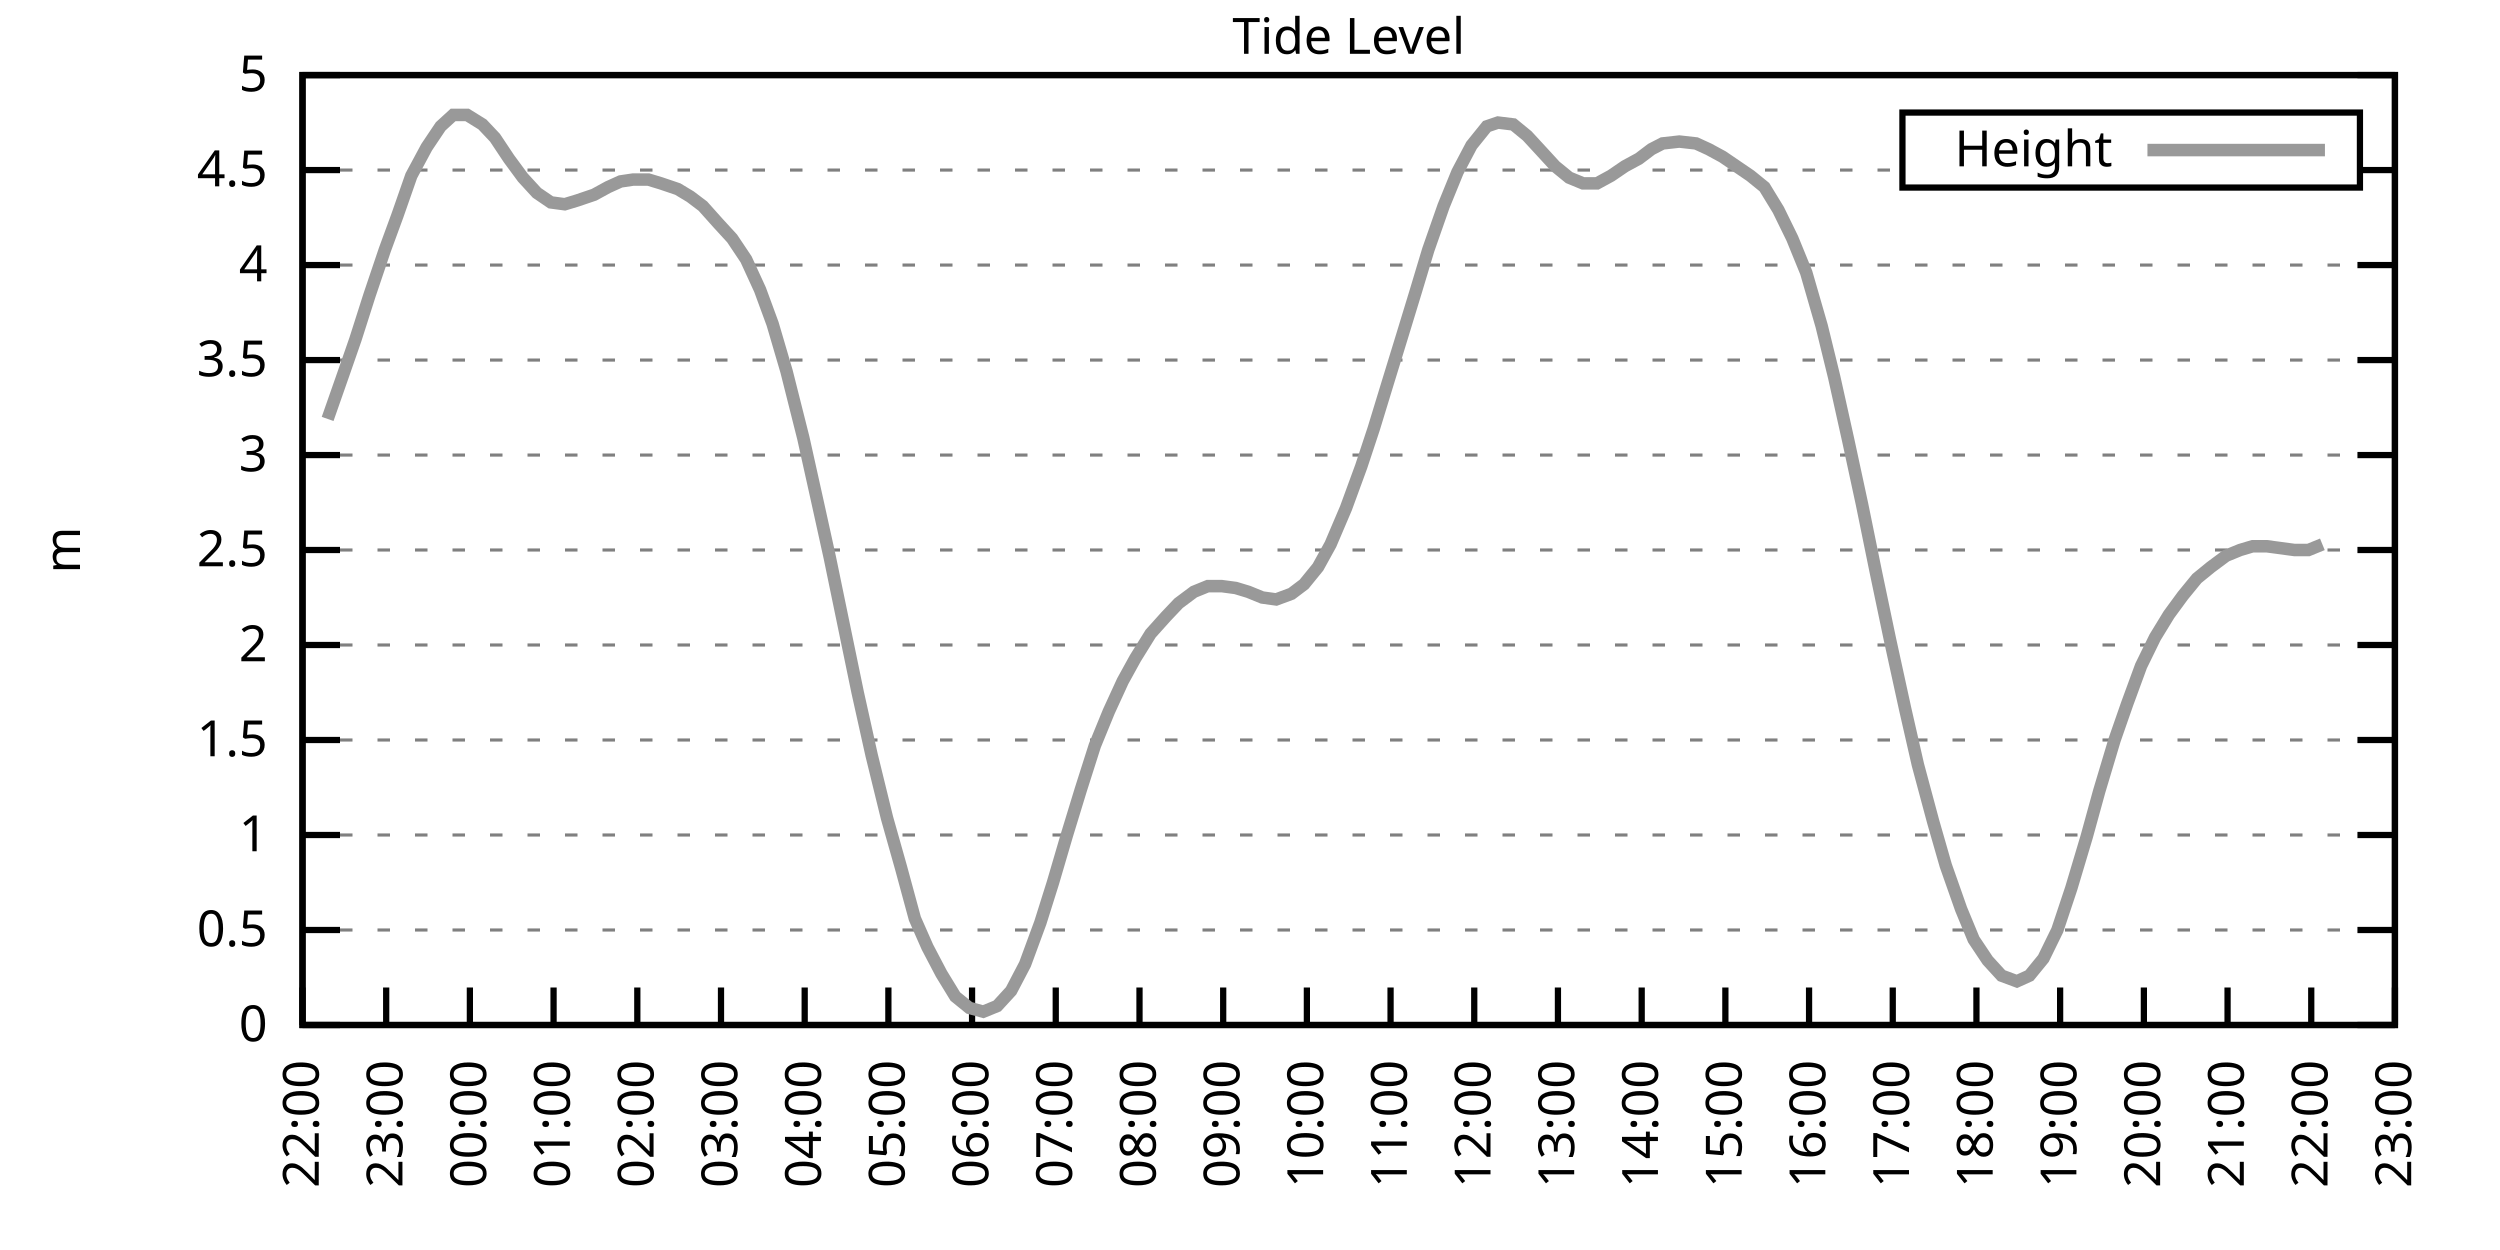
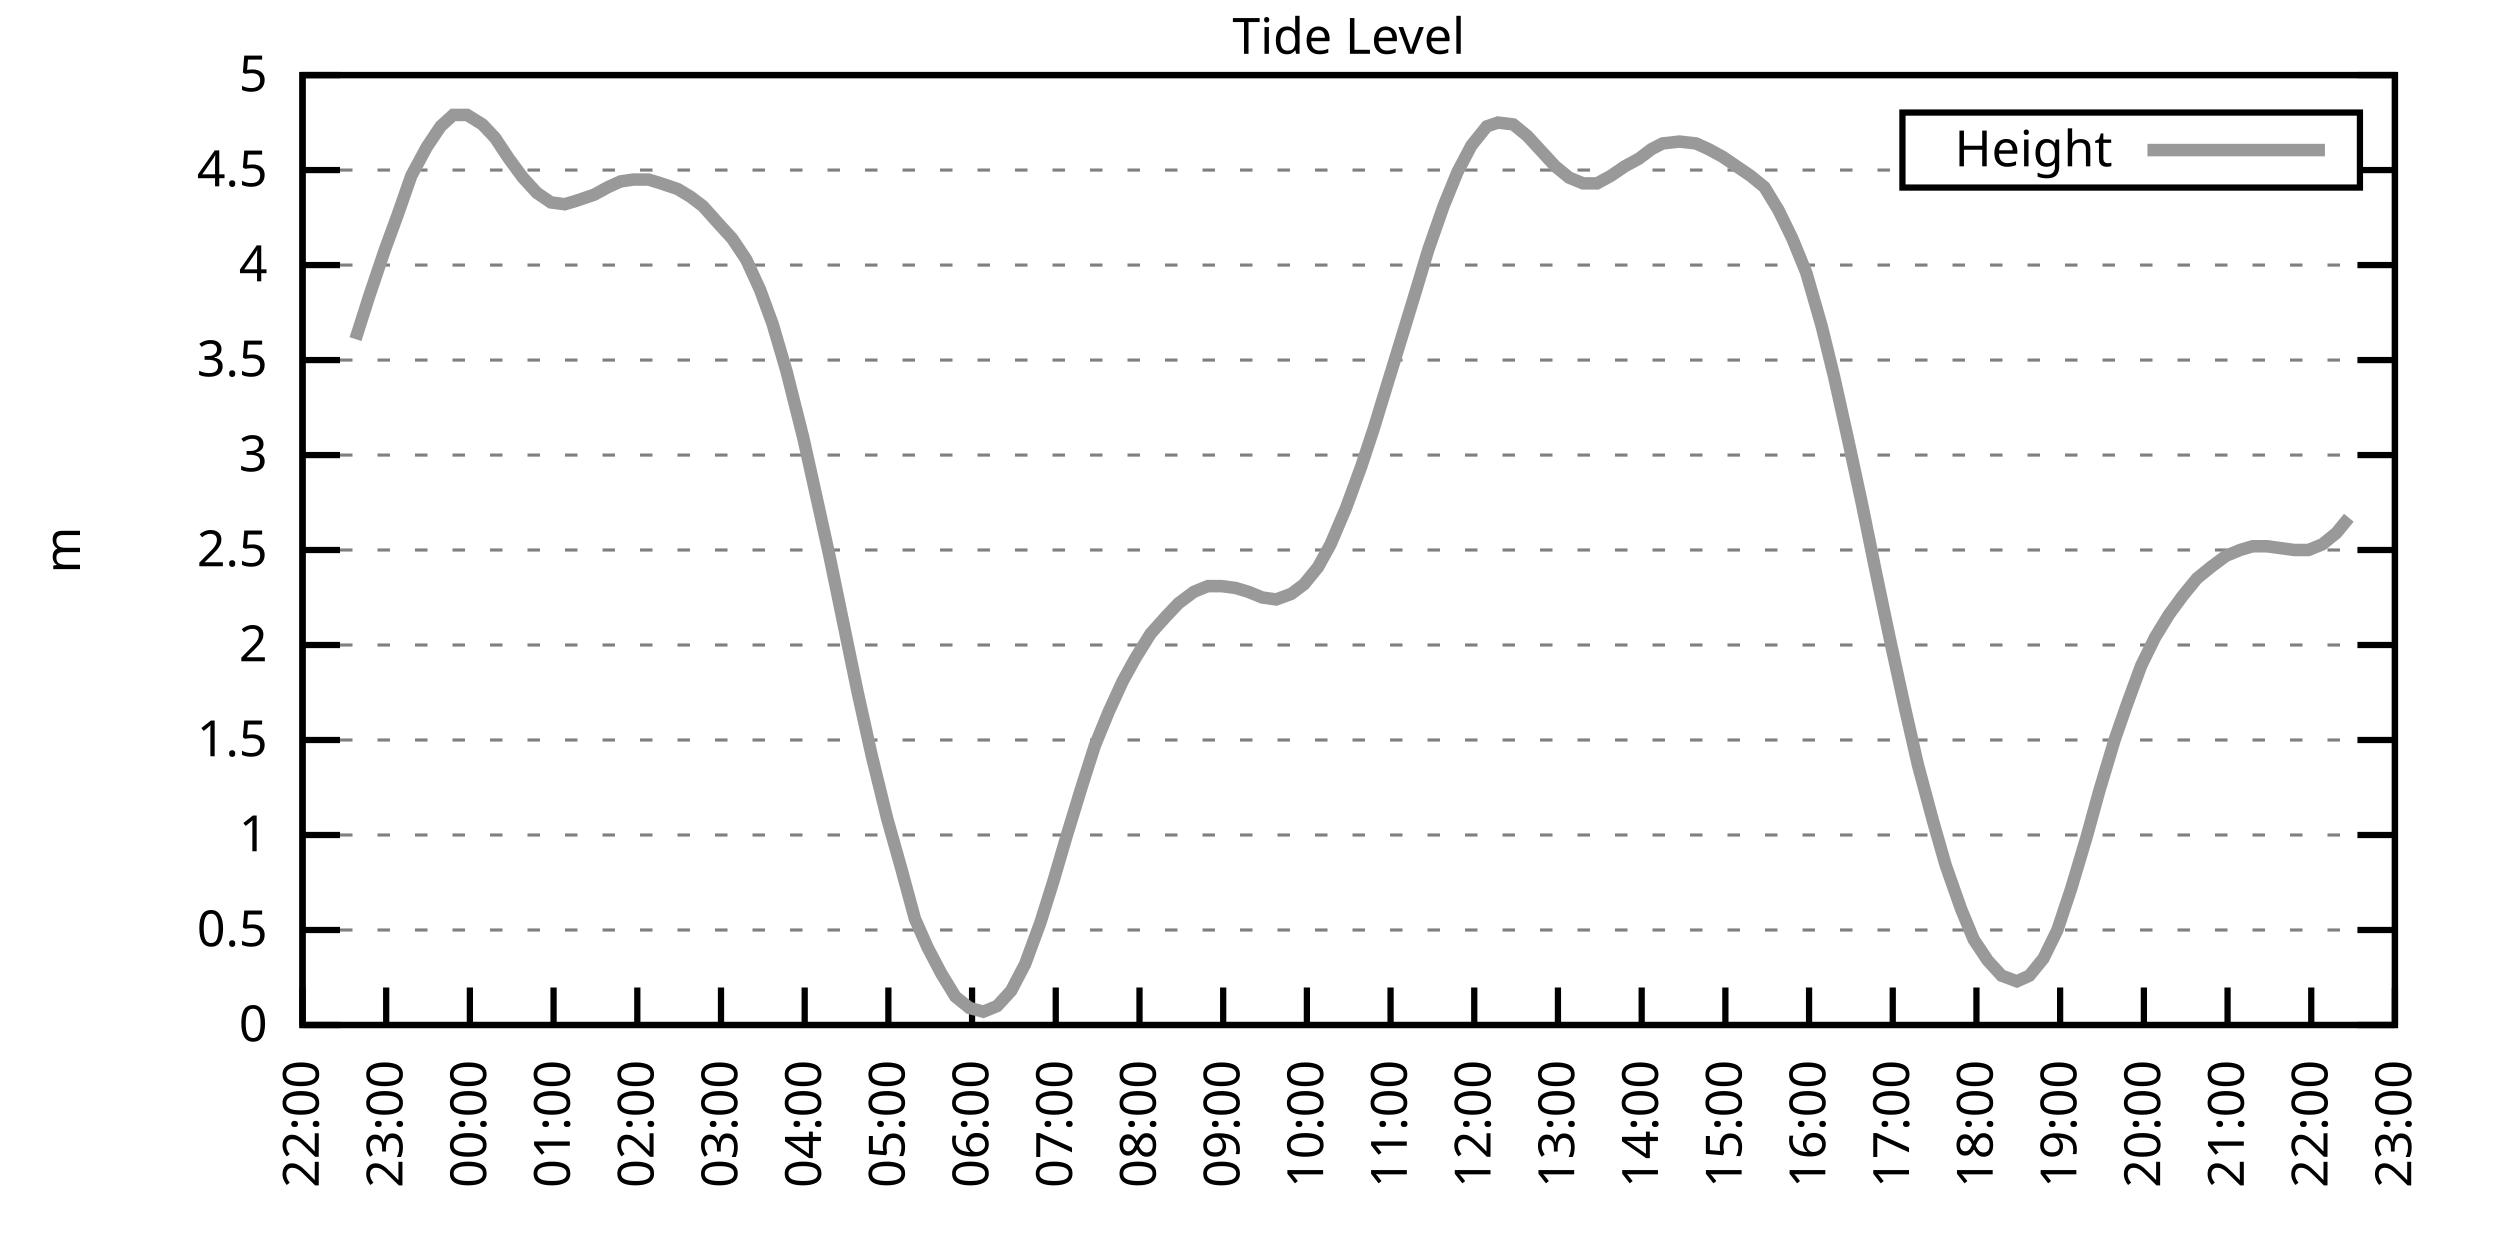
<svg xmlns="http://www.w3.org/2000/svg" xmlns:xlink="http://www.w3.org/1999/xlink" width="400" height="200" viewBox="0 0 400 200">
  <g id="gnuplot_canvas">
    <rect x="0" y="0" width="400" height="200" fill="none" />
    <defs>
      <circle id="gpDot" r="0.5" stroke-width="0.5" stroke="currentColor" />
      <path id="gpPt0" stroke-width="0.333" stroke="currentColor" d="M-1,0 h2 M0,-1 v2" />
      <path id="gpPt1" stroke-width="0.333" stroke="currentColor" d="M-1,-1 L1,1 M1,-1 L-1,1" />
      <path id="gpPt2" stroke-width="0.333" stroke="currentColor" d="M-1,0 L1,0 M0,-1 L0,1 M-1,-1 L1,1 M-1,1 L1,-1" />
      <rect id="gpPt3" stroke-width="0.333" stroke="currentColor" x="-1" y="-1" width="2" height="2" />
      <rect id="gpPt4" stroke-width="0.333" stroke="currentColor" fill="currentColor" x="-1" y="-1" width="2" height="2" />
      <circle id="gpPt5" stroke-width="0.333" stroke="currentColor" cx="0" cy="0" r="1" />
      <use xlink:href="#gpPt5" id="gpPt6" fill="currentColor" stroke="none" />
      <path id="gpPt7" stroke-width="0.333" stroke="currentColor" d="M0,-1.33 L-1.33,0.67 L1.33,0.67 z" />
      <use xlink:href="#gpPt7" id="gpPt8" fill="currentColor" stroke="none" />
      <use xlink:href="#gpPt7" id="gpPt9" stroke="currentColor" transform="rotate(180)" />
      <use xlink:href="#gpPt9" id="gpPt10" fill="currentColor" stroke="none" />
      <use xlink:href="#gpPt3" id="gpPt11" stroke="currentColor" transform="rotate(45)" />
      <use xlink:href="#gpPt11" id="gpPt12" fill="currentColor" stroke="none" />
      <path id="gpPt13" stroke-width="0.333" stroke="currentColor" d="M0,1.330 L1.265,0.411 L0.782,-1.067 L-0.782,-1.076 L-1.265,0.411 z" />
      <use xlink:href="#gpPt13" id="gpPt14" fill="currentColor" stroke="none" />
      <filter id="textbox" filterUnits="objectBoundingBox" x="0" y="0" height="1" width="1">
        <feFlood flood-color="white" flood-opacity="1" result="bgnd" />
        <feComposite in="SourceGraphic" in2="bgnd" operator="atop" />
      </filter>
      <filter id="greybox" filterUnits="objectBoundingBox" x="0" y="0" height="1" width="1">
        <feFlood flood-color="lightgrey" flood-opacity="1" result="grey" />
        <feComposite in="SourceGraphic" in2="grey" operator="atop" />
      </filter>
    </defs>
    <g fill="none" color="white" stroke="currentColor" stroke-width="1.00" stroke-linecap="butt" stroke-linejoin="miter">
</g>
    <g fill="none" color="black" stroke="currentColor" stroke-width="1.00" stroke-linecap="butt" stroke-linejoin="miter">
      <g stroke="none" shape-rendering="crispEdges">
        <polygon fill="rgb(255, 255, 255)" points="48.40,164.00 383.18,164.00 383.18,12.02 48.40,12.02 " />
      </g>
    </g>
    <g fill="none" color="black" stroke="currentColor" stroke-width="1.00" stroke-linecap="butt" stroke-linejoin="miter">
</g>
    <g fill="none" color="black" stroke="black" stroke-width="0.50" stroke-linecap="butt" stroke-linejoin="miter">
</g>
    <g fill="none" color="gray" stroke="currentColor" stroke-width="0.50" stroke-linecap="butt" stroke-linejoin="miter">
      <path stroke="gray" stroke-dasharray="2,4" class="gridline" d="M48.40,164.00 L383.19,164.00  " />
    </g>
    <g fill="none" color="gray" stroke="gray" stroke-width="1.00" stroke-linecap="butt" stroke-linejoin="miter">
</g>
    <g fill="none" color="black" stroke="currentColor" stroke-width="1.00" stroke-linecap="butt" stroke-linejoin="miter">
      <path stroke="black" d="M48.40,164.00 L54.40,164.00 M383.19,164.00 L377.19,164.00  " />
      <g transform="translate(42.80,166.60)" stroke="none" fill="black" font-family="Sans" font-size="8.00" text-anchor="end">
        <text>
          <tspan font-family="Sans"> 0</tspan>
        </text>
      </g>
    </g>
    <g fill="none" color="black" stroke="currentColor" stroke-width="1.00" stroke-linecap="butt" stroke-linejoin="miter">
</g>
    <g fill="none" color="black" stroke="black" stroke-width="0.50" stroke-linecap="butt" stroke-linejoin="miter">
</g>
    <g fill="none" color="gray" stroke="currentColor" stroke-width="0.50" stroke-linecap="butt" stroke-linejoin="miter">
      <path stroke="gray" stroke-dasharray="2,4" class="gridline" d="M48.40,148.80 L383.19,148.80  " />
    </g>
    <g fill="none" color="gray" stroke="gray" stroke-width="1.00" stroke-linecap="butt" stroke-linejoin="miter">
</g>
    <g fill="none" color="black" stroke="currentColor" stroke-width="1.00" stroke-linecap="butt" stroke-linejoin="miter">
      <path stroke="black" d="M48.40,148.80 L54.40,148.80 M383.19,148.80 L377.19,148.80  " />
      <g transform="translate(42.80,151.40)" stroke="none" fill="black" font-family="Sans" font-size="8.00" text-anchor="end">
        <text>
          <tspan font-family="Sans"> 0.5</tspan>
        </text>
      </g>
    </g>
    <g fill="none" color="black" stroke="currentColor" stroke-width="1.00" stroke-linecap="butt" stroke-linejoin="miter">
</g>
    <g fill="none" color="black" stroke="black" stroke-width="0.50" stroke-linecap="butt" stroke-linejoin="miter">
</g>
    <g fill="none" color="gray" stroke="currentColor" stroke-width="0.50" stroke-linecap="butt" stroke-linejoin="miter">
      <path stroke="gray" stroke-dasharray="2,4" class="gridline" d="M48.40,133.60 L383.19,133.60  " />
    </g>
    <g fill="none" color="gray" stroke="gray" stroke-width="1.00" stroke-linecap="butt" stroke-linejoin="miter">
</g>
    <g fill="none" color="black" stroke="currentColor" stroke-width="1.00" stroke-linecap="butt" stroke-linejoin="miter">
      <path stroke="black" d="M48.40,133.60 L54.40,133.60 M383.19,133.60 L377.19,133.60  " />
      <g transform="translate(42.80,136.20)" stroke="none" fill="black" font-family="Sans" font-size="8.00" text-anchor="end">
        <text>
          <tspan font-family="Sans"> 1</tspan>
        </text>
      </g>
    </g>
    <g fill="none" color="black" stroke="currentColor" stroke-width="1.00" stroke-linecap="butt" stroke-linejoin="miter">
</g>
    <g fill="none" color="black" stroke="black" stroke-width="0.50" stroke-linecap="butt" stroke-linejoin="miter">
</g>
    <g fill="none" color="gray" stroke="currentColor" stroke-width="0.50" stroke-linecap="butt" stroke-linejoin="miter">
      <path stroke="gray" stroke-dasharray="2,4" class="gridline" d="M48.40,118.40 L383.19,118.40  " />
    </g>
    <g fill="none" color="gray" stroke="gray" stroke-width="1.00" stroke-linecap="butt" stroke-linejoin="miter">
</g>
    <g fill="none" color="black" stroke="currentColor" stroke-width="1.00" stroke-linecap="butt" stroke-linejoin="miter">
      <path stroke="black" d="M48.40,118.40 L54.40,118.40 M383.19,118.40 L377.19,118.40  " />
      <g transform="translate(42.80,121.00)" stroke="none" fill="black" font-family="Sans" font-size="8.00" text-anchor="end">
        <text>
          <tspan font-family="Sans"> 1.5</tspan>
        </text>
      </g>
    </g>
    <g fill="none" color="black" stroke="currentColor" stroke-width="1.00" stroke-linecap="butt" stroke-linejoin="miter">
</g>
    <g fill="none" color="black" stroke="black" stroke-width="0.50" stroke-linecap="butt" stroke-linejoin="miter">
</g>
    <g fill="none" color="gray" stroke="currentColor" stroke-width="0.50" stroke-linecap="butt" stroke-linejoin="miter">
      <path stroke="gray" stroke-dasharray="2,4" class="gridline" d="M48.40,103.20 L383.19,103.20  " />
    </g>
    <g fill="none" color="gray" stroke="gray" stroke-width="1.00" stroke-linecap="butt" stroke-linejoin="miter">
</g>
    <g fill="none" color="black" stroke="currentColor" stroke-width="1.00" stroke-linecap="butt" stroke-linejoin="miter">
      <path stroke="black" d="M48.40,103.20 L54.40,103.20 M383.19,103.20 L377.19,103.20  " />
      <g transform="translate(42.80,105.80)" stroke="none" fill="black" font-family="Sans" font-size="8.00" text-anchor="end">
        <text>
          <tspan font-family="Sans"> 2</tspan>
        </text>
      </g>
    </g>
    <g fill="none" color="black" stroke="currentColor" stroke-width="1.00" stroke-linecap="butt" stroke-linejoin="miter">
</g>
    <g fill="none" color="black" stroke="black" stroke-width="0.50" stroke-linecap="butt" stroke-linejoin="miter">
</g>
    <g fill="none" color="gray" stroke="currentColor" stroke-width="0.50" stroke-linecap="butt" stroke-linejoin="miter">
      <path stroke="gray" stroke-dasharray="2,4" class="gridline" d="M48.40,88.00 L383.19,88.00  " />
    </g>
    <g fill="none" color="gray" stroke="gray" stroke-width="1.00" stroke-linecap="butt" stroke-linejoin="miter">
</g>
    <g fill="none" color="black" stroke="currentColor" stroke-width="1.00" stroke-linecap="butt" stroke-linejoin="miter">
      <path stroke="black" d="M48.40,88.00 L54.40,88.00 M383.19,88.00 L377.19,88.00  " />
      <g transform="translate(42.80,90.60)" stroke="none" fill="black" font-family="Sans" font-size="8.00" text-anchor="end">
        <text>
          <tspan font-family="Sans"> 2.5</tspan>
        </text>
      </g>
    </g>
    <g fill="none" color="black" stroke="currentColor" stroke-width="1.00" stroke-linecap="butt" stroke-linejoin="miter">
</g>
    <g fill="none" color="black" stroke="black" stroke-width="0.50" stroke-linecap="butt" stroke-linejoin="miter">
</g>
    <g fill="none" color="gray" stroke="currentColor" stroke-width="0.50" stroke-linecap="butt" stroke-linejoin="miter">
      <path stroke="gray" stroke-dasharray="2,4" class="gridline" d="M48.40,72.81 L383.19,72.81  " />
    </g>
    <g fill="none" color="gray" stroke="gray" stroke-width="1.00" stroke-linecap="butt" stroke-linejoin="miter">
</g>
    <g fill="none" color="black" stroke="currentColor" stroke-width="1.00" stroke-linecap="butt" stroke-linejoin="miter">
      <path stroke="black" d="M48.40,72.81 L54.40,72.81 M383.19,72.81 L377.19,72.81  " />
      <g transform="translate(42.80,75.41)" stroke="none" fill="black" font-family="Sans" font-size="8.00" text-anchor="end">
        <text>
          <tspan font-family="Sans"> 3</tspan>
        </text>
      </g>
    </g>
    <g fill="none" color="black" stroke="currentColor" stroke-width="1.00" stroke-linecap="butt" stroke-linejoin="miter">
</g>
    <g fill="none" color="black" stroke="black" stroke-width="0.50" stroke-linecap="butt" stroke-linejoin="miter">
</g>
    <g fill="none" color="gray" stroke="currentColor" stroke-width="0.50" stroke-linecap="butt" stroke-linejoin="miter">
      <path stroke="gray" stroke-dasharray="2,4" class="gridline" d="M48.40,57.61 L383.19,57.61  " />
    </g>
    <g fill="none" color="gray" stroke="gray" stroke-width="1.00" stroke-linecap="butt" stroke-linejoin="miter">
</g>
    <g fill="none" color="black" stroke="currentColor" stroke-width="1.00" stroke-linecap="butt" stroke-linejoin="miter">
      <path stroke="black" d="M48.40,57.61 L54.40,57.61 M383.19,57.61 L377.19,57.61  " />
      <g transform="translate(42.80,60.21)" stroke="none" fill="black" font-family="Sans" font-size="8.00" text-anchor="end">
        <text>
          <tspan font-family="Sans"> 3.5</tspan>
        </text>
      </g>
    </g>
    <g fill="none" color="black" stroke="currentColor" stroke-width="1.00" stroke-linecap="butt" stroke-linejoin="miter">
</g>
    <g fill="none" color="black" stroke="black" stroke-width="0.50" stroke-linecap="butt" stroke-linejoin="miter">
</g>
    <g fill="none" color="gray" stroke="currentColor" stroke-width="0.50" stroke-linecap="butt" stroke-linejoin="miter">
      <path stroke="gray" stroke-dasharray="2,4" class="gridline" d="M48.40,42.41 L383.19,42.41  " />
    </g>
    <g fill="none" color="gray" stroke="gray" stroke-width="1.00" stroke-linecap="butt" stroke-linejoin="miter">
</g>
    <g fill="none" color="black" stroke="currentColor" stroke-width="1.00" stroke-linecap="butt" stroke-linejoin="miter">
      <path stroke="black" d="M48.40,42.41 L54.40,42.41 M383.19,42.41 L377.19,42.41  " />
      <g transform="translate(42.80,45.01)" stroke="none" fill="black" font-family="Sans" font-size="8.00" text-anchor="end">
        <text>
          <tspan font-family="Sans"> 4</tspan>
        </text>
      </g>
    </g>
    <g fill="none" color="black" stroke="currentColor" stroke-width="1.00" stroke-linecap="butt" stroke-linejoin="miter">
</g>
    <g fill="none" color="black" stroke="black" stroke-width="0.50" stroke-linecap="butt" stroke-linejoin="miter">
</g>
    <g fill="none" color="gray" stroke="currentColor" stroke-width="0.50" stroke-linecap="butt" stroke-linejoin="miter">
      <path stroke="gray" stroke-dasharray="2,4" class="gridline" d="M48.40,27.21 L304.39,27.21 M377.59,27.21 L383.19,27.21  " />
    </g>
    <g fill="none" color="gray" stroke="gray" stroke-width="1.00" stroke-linecap="butt" stroke-linejoin="miter">
</g>
    <g fill="none" color="black" stroke="currentColor" stroke-width="1.00" stroke-linecap="butt" stroke-linejoin="miter">
      <path stroke="black" d="M48.40,27.21 L54.40,27.21 M383.19,27.21 L377.19,27.21  " />
      <g transform="translate(42.80,29.81)" stroke="none" fill="black" font-family="Sans" font-size="8.00" text-anchor="end">
        <text>
          <tspan font-family="Sans"> 4.5</tspan>
        </text>
      </g>
    </g>
    <g fill="none" color="black" stroke="currentColor" stroke-width="1.00" stroke-linecap="butt" stroke-linejoin="miter">
</g>
    <g fill="none" color="black" stroke="black" stroke-width="0.50" stroke-linecap="butt" stroke-linejoin="miter">
</g>
    <g fill="none" color="gray" stroke="currentColor" stroke-width="0.50" stroke-linecap="butt" stroke-linejoin="miter">
      <path stroke="gray" stroke-dasharray="2,4" class="gridline" d="M48.40,12.01 L383.19,12.01  " />
    </g>
    <g fill="none" color="gray" stroke="gray" stroke-width="1.00" stroke-linecap="butt" stroke-linejoin="miter">
</g>
    <g fill="none" color="black" stroke="currentColor" stroke-width="1.00" stroke-linecap="butt" stroke-linejoin="miter">
      <path stroke="black" d="M48.40,12.01 L54.40,12.01 M383.19,12.01 L377.19,12.01  " />
      <g transform="translate(42.80,14.61)" stroke="none" fill="black" font-family="Sans" font-size="8.00" text-anchor="end">
        <text>
          <tspan font-family="Sans"> 5</tspan>
        </text>
      </g>
    </g>
    <g fill="none" color="black" stroke="currentColor" stroke-width="1.00" stroke-linecap="butt" stroke-linejoin="miter">
      <path stroke="black" d="M48.40,164.00 L48.40,158.00  " />
      <g transform="translate(51.00,169.60) rotate(270.00)" stroke="none" fill="black" font-family="Sans" font-size="8.00" text-anchor="end">
        <text>
          <tspan font-family="Sans">22:00</tspan>
        </text>
      </g>
    </g>
    <g fill="none" color="black" stroke="currentColor" stroke-width="1.00" stroke-linecap="butt" stroke-linejoin="miter">
      <path stroke="black" d="M61.79,164.00 L61.79,158.00  " />
      <g transform="translate(64.39,169.60) rotate(270.00)" stroke="none" fill="black" font-family="Sans" font-size="8.00" text-anchor="end">
        <text>
          <tspan font-family="Sans">23:00</tspan>
        </text>
      </g>
    </g>
    <g fill="none" color="black" stroke="currentColor" stroke-width="1.00" stroke-linecap="butt" stroke-linejoin="miter">
      <path stroke="black" d="M75.18,164.00 L75.18,158.00  " />
      <g transform="translate(77.78,169.60) rotate(270.00)" stroke="none" fill="black" font-family="Sans" font-size="8.00" text-anchor="end">
        <text>
          <tspan font-family="Sans">00:00</tspan>
        </text>
      </g>
    </g>
    <g fill="none" color="black" stroke="currentColor" stroke-width="1.00" stroke-linecap="butt" stroke-linejoin="miter">
      <path stroke="black" d="M88.57,164.00 L88.57,158.00  " />
      <g transform="translate(91.17,169.60) rotate(270.00)" stroke="none" fill="black" font-family="Sans" font-size="8.00" text-anchor="end">
        <text>
          <tspan font-family="Sans">01:00</tspan>
        </text>
      </g>
    </g>
    <g fill="none" color="black" stroke="currentColor" stroke-width="1.00" stroke-linecap="butt" stroke-linejoin="miter">
      <path stroke="black" d="M101.97,164.00 L101.97,158.00  " />
      <g transform="translate(104.57,169.60) rotate(270.00)" stroke="none" fill="black" font-family="Sans" font-size="8.00" text-anchor="end">
        <text>
          <tspan font-family="Sans">02:00</tspan>
        </text>
      </g>
    </g>
    <g fill="none" color="black" stroke="currentColor" stroke-width="1.00" stroke-linecap="butt" stroke-linejoin="miter">
      <path stroke="black" d="M115.36,164.00 L115.36,158.00  " />
      <g transform="translate(117.96,169.60) rotate(270.00)" stroke="none" fill="black" font-family="Sans" font-size="8.00" text-anchor="end">
        <text>
          <tspan font-family="Sans">03:00</tspan>
        </text>
      </g>
    </g>
    <g fill="none" color="black" stroke="currentColor" stroke-width="1.00" stroke-linecap="butt" stroke-linejoin="miter">
      <path stroke="black" d="M128.75,164.00 L128.75,158.00  " />
      <g transform="translate(131.35,169.60) rotate(270.00)" stroke="none" fill="black" font-family="Sans" font-size="8.00" text-anchor="end">
        <text>
          <tspan font-family="Sans">04:00</tspan>
        </text>
      </g>
    </g>
    <g fill="none" color="black" stroke="currentColor" stroke-width="1.00" stroke-linecap="butt" stroke-linejoin="miter">
      <path stroke="black" d="M142.14,164.00 L142.14,158.00  " />
      <g transform="translate(144.74,169.60) rotate(270.00)" stroke="none" fill="black" font-family="Sans" font-size="8.00" text-anchor="end">
        <text>
          <tspan font-family="Sans">05:00</tspan>
        </text>
      </g>
    </g>
    <g fill="none" color="black" stroke="currentColor" stroke-width="1.00" stroke-linecap="butt" stroke-linejoin="miter">
      <path stroke="black" d="M155.53,164.00 L155.53,158.00  " />
      <g transform="translate(158.13,169.60) rotate(270.00)" stroke="none" fill="black" font-family="Sans" font-size="8.00" text-anchor="end">
        <text>
          <tspan font-family="Sans">06:00</tspan>
        </text>
      </g>
    </g>
    <g fill="none" color="black" stroke="currentColor" stroke-width="1.00" stroke-linecap="butt" stroke-linejoin="miter">
      <path stroke="black" d="M168.92,164.00 L168.92,158.00  " />
      <g transform="translate(171.52,169.60) rotate(270.00)" stroke="none" fill="black" font-family="Sans" font-size="8.00" text-anchor="end">
        <text>
          <tspan font-family="Sans">07:00</tspan>
        </text>
      </g>
    </g>
    <g fill="none" color="black" stroke="currentColor" stroke-width="1.00" stroke-linecap="butt" stroke-linejoin="miter">
      <path stroke="black" d="M182.32,164.00 L182.32,158.00  " />
      <g transform="translate(184.92,169.60) rotate(270.00)" stroke="none" fill="black" font-family="Sans" font-size="8.00" text-anchor="end">
        <text>
          <tspan font-family="Sans">08:00</tspan>
        </text>
      </g>
    </g>
    <g fill="none" color="black" stroke="currentColor" stroke-width="1.00" stroke-linecap="butt" stroke-linejoin="miter">
      <path stroke="black" d="M195.71,164.00 L195.71,158.00  " />
      <g transform="translate(198.31,169.60) rotate(270.00)" stroke="none" fill="black" font-family="Sans" font-size="8.00" text-anchor="end">
        <text>
          <tspan font-family="Sans">09:00</tspan>
        </text>
      </g>
    </g>
    <g fill="none" color="black" stroke="currentColor" stroke-width="1.00" stroke-linecap="butt" stroke-linejoin="miter">
      <path stroke="black" d="M209.10,164.00 L209.10,158.00  " />
      <g transform="translate(211.70,169.60) rotate(270.00)" stroke="none" fill="black" font-family="Sans" font-size="8.00" text-anchor="end">
        <text>
          <tspan font-family="Sans">10:00</tspan>
        </text>
      </g>
    </g>
    <g fill="none" color="black" stroke="currentColor" stroke-width="1.00" stroke-linecap="butt" stroke-linejoin="miter">
      <path stroke="black" d="M222.49,164.00 L222.49,158.00  " />
      <g transform="translate(225.09,169.60) rotate(270.00)" stroke="none" fill="black" font-family="Sans" font-size="8.00" text-anchor="end">
        <text>
          <tspan font-family="Sans">11:00</tspan>
        </text>
      </g>
    </g>
    <g fill="none" color="black" stroke="currentColor" stroke-width="1.00" stroke-linecap="butt" stroke-linejoin="miter">
      <path stroke="black" d="M235.88,164.00 L235.88,158.00  " />
      <g transform="translate(238.48,169.60) rotate(270.00)" stroke="none" fill="black" font-family="Sans" font-size="8.00" text-anchor="end">
        <text>
          <tspan font-family="Sans">12:00</tspan>
        </text>
      </g>
    </g>
    <g fill="none" color="black" stroke="currentColor" stroke-width="1.00" stroke-linecap="butt" stroke-linejoin="miter">
      <path stroke="black" d="M249.27,164.00 L249.27,158.00  " />
      <g transform="translate(251.87,169.60) rotate(270.00)" stroke="none" fill="black" font-family="Sans" font-size="8.00" text-anchor="end">
        <text>
          <tspan font-family="Sans">13:00</tspan>
        </text>
      </g>
    </g>
    <g fill="none" color="black" stroke="currentColor" stroke-width="1.00" stroke-linecap="butt" stroke-linejoin="miter">
      <path stroke="black" d="M262.67,164.00 L262.67,158.00  " />
      <g transform="translate(265.27,169.60) rotate(270.00)" stroke="none" fill="black" font-family="Sans" font-size="8.00" text-anchor="end">
        <text>
          <tspan font-family="Sans">14:00</tspan>
        </text>
      </g>
    </g>
    <g fill="none" color="black" stroke="currentColor" stroke-width="1.00" stroke-linecap="butt" stroke-linejoin="miter">
      <path stroke="black" d="M276.06,164.00 L276.06,158.00  " />
      <g transform="translate(278.66,169.60) rotate(270.00)" stroke="none" fill="black" font-family="Sans" font-size="8.00" text-anchor="end">
        <text>
          <tspan font-family="Sans">15:00</tspan>
        </text>
      </g>
    </g>
    <g fill="none" color="black" stroke="currentColor" stroke-width="1.00" stroke-linecap="butt" stroke-linejoin="miter">
      <path stroke="black" d="M289.45,164.00 L289.45,158.00  " />
      <g transform="translate(292.05,169.60) rotate(270.00)" stroke="none" fill="black" font-family="Sans" font-size="8.00" text-anchor="end">
        <text>
          <tspan font-family="Sans">16:00</tspan>
        </text>
      </g>
    </g>
    <g fill="none" color="black" stroke="currentColor" stroke-width="1.00" stroke-linecap="butt" stroke-linejoin="miter">
      <path stroke="black" d="M302.84,164.00 L302.84,158.00  " />
      <g transform="translate(305.44,169.60) rotate(270.00)" stroke="none" fill="black" font-family="Sans" font-size="8.00" text-anchor="end">
        <text>
          <tspan font-family="Sans">17:00</tspan>
        </text>
      </g>
    </g>
    <g fill="none" color="black" stroke="currentColor" stroke-width="1.00" stroke-linecap="butt" stroke-linejoin="miter">
      <path stroke="black" d="M316.23,164.00 L316.23,158.00  " />
      <g transform="translate(318.83,169.60) rotate(270.00)" stroke="none" fill="black" font-family="Sans" font-size="8.00" text-anchor="end">
        <text>
          <tspan font-family="Sans">18:00</tspan>
        </text>
      </g>
    </g>
    <g fill="none" color="black" stroke="currentColor" stroke-width="1.00" stroke-linecap="butt" stroke-linejoin="miter">
      <path stroke="black" d="M329.62,164.00 L329.62,158.00  " />
      <g transform="translate(332.22,169.60) rotate(270.00)" stroke="none" fill="black" font-family="Sans" font-size="8.00" text-anchor="end">
        <text>
          <tspan font-family="Sans">19:00</tspan>
        </text>
      </g>
    </g>
    <g fill="none" color="black" stroke="currentColor" stroke-width="1.00" stroke-linecap="butt" stroke-linejoin="miter">
      <path stroke="black" d="M343.02,164.00 L343.02,158.00  " />
      <g transform="translate(345.62,169.60) rotate(270.00)" stroke="none" fill="black" font-family="Sans" font-size="8.00" text-anchor="end">
        <text>
          <tspan font-family="Sans">20:00</tspan>
        </text>
      </g>
    </g>
    <g fill="none" color="black" stroke="currentColor" stroke-width="1.00" stroke-linecap="butt" stroke-linejoin="miter">
      <path stroke="black" d="M356.41,164.00 L356.41,158.00  " />
      <g transform="translate(359.01,169.60) rotate(270.00)" stroke="none" fill="black" font-family="Sans" font-size="8.00" text-anchor="end">
        <text>
          <tspan font-family="Sans">21:00</tspan>
        </text>
      </g>
    </g>
    <g fill="none" color="black" stroke="currentColor" stroke-width="1.00" stroke-linecap="butt" stroke-linejoin="miter">
      <path stroke="black" d="M369.80,164.00 L369.80,158.00  " />
      <g transform="translate(372.40,169.60) rotate(270.00)" stroke="none" fill="black" font-family="Sans" font-size="8.00" text-anchor="end">
        <text>
          <tspan font-family="Sans">22:00</tspan>
        </text>
      </g>
    </g>
    <g fill="none" color="black" stroke="currentColor" stroke-width="1.00" stroke-linecap="butt" stroke-linejoin="miter">
      <path stroke="black" d="M383.19,164.00 L383.19,158.00  " />
      <g transform="translate(385.79,169.60) rotate(270.00)" stroke="none" fill="black" font-family="Sans" font-size="8.00" text-anchor="end">
        <text>
          <tspan font-family="Sans">23:00</tspan>
        </text>
      </g>
    </g>
    <g fill="none" color="black" stroke="currentColor" stroke-width="1.00" stroke-linecap="butt" stroke-linejoin="miter">
</g>
    <g fill="none" color="black" stroke="currentColor" stroke-width="1.00" stroke-linecap="butt" stroke-linejoin="miter">
      <path stroke="black" d="M48.40,12.01 L48.40,164.00 L383.19,164.00 L383.19,12.01 L48.40,12.01 Z  " />
    </g>
    <g fill="none" color="black" stroke="currentColor" stroke-width="1.00" stroke-linecap="butt" stroke-linejoin="miter">
</g>
    <g fill="none" color="black" stroke="currentColor" stroke-width="1.00" stroke-linecap="butt" stroke-linejoin="miter">
      <path stroke="black" d="M304.39,30.01 L304.39,18.01 L377.59,18.01 L377.59,30.01 L304.39,30.01 Z  " />
    </g>
    <g id="Tide_level_plot_1">
      <g fill="none" color="white" stroke="black" stroke-width="2.00" stroke-linecap="butt" stroke-linejoin="miter">
</g>
      <g fill="none" color="black" stroke="currentColor" stroke-width="2.00" stroke-linecap="butt" stroke-linejoin="miter">
        <g transform="translate(337.99,26.61)" stroke="none" fill="black" font-family="Sans" font-size="8.00" text-anchor="end">
          <text>
            <tspan font-family="Sans">Height</tspan>
          </text>
        </g>
      </g>
      <g fill="none" color="black" stroke="currentColor" stroke-width="2.00" stroke-linecap="butt" stroke-linejoin="miter">
-         <path stroke="rgb(153, 153, 153)" d="M343.59,24.01 L371.99,24.01 M52.42,67.03 L54.87,60.04 L56.88,54.26 L59.11,47.27 L61.57,39.98 L63.58,34.50   L65.81,28.12 L68.26,23.56 L70.50,20.22 L72.50,18.39 L74.74,18.39 L77.19,19.91 L79.20,22.04 L81.43,25.39   L83.66,28.42 L85.90,30.86 L88.13,32.38 L90.36,32.68 L92.37,32.07 L95.05,31.16 L97.28,29.94 L99.29,29.03   L101.30,28.73 L103.75,28.73 L105.76,29.34 L108.44,30.25 L110.45,31.46 L112.46,32.98 L114.91,35.72 L117.14,38.15   L119.38,41.50 L121.61,46.36 L123.62,51.83 L125.85,59.43 L128.53,70.07 L130.76,80.10 L132.77,89.22 L135.22,101.08   L137.23,110.80 L139.46,120.83 L141.92,130.87 L144.15,138.77 L146.38,146.98 L148.39,151.54 L150.62,155.79 L152.85,159.44   L155.09,161.26 L157.32,161.87 L159.55,160.96 L161.78,158.53 L164.01,154.27 L166.47,147.59 L168.48,141.20 L170.71,133.60   L172.94,126.31 L175.17,119.31 L177.41,113.84 L179.64,108.98 L181.65,105.33 L184.10,101.38 L186.56,98.64 L188.57,96.52   L191.02,94.69 L193.25,93.78 L195.48,93.78 L197.72,94.08 L199.73,94.69 L201.96,95.60 L204.19,95.91 L206.64,95.00   L208.65,93.48 L210.88,90.74 L212.89,87.09 L215.35,81.32 L217.80,74.63 L219.81,68.55 L222.04,61.25 L224.28,53.96   L226.51,46.66 L228.52,39.98 L230.97,32.98 L233.20,27.51 L235.44,23.26 L237.89,20.22 L239.68,19.61 L242.13,19.91   L244.36,21.74 L246.60,24.17 L248.83,26.60 L251.06,28.42 L253.29,29.34 L255.52,29.34 L257.76,28.12 L259.99,26.60   L262.22,25.39 L264.23,23.87 L266.01,22.95 L268.69,22.65 L271.37,22.95 L273.38,23.87 L275.61,25.08 L277.84,26.60   L280.07,28.12 L282.31,29.94 L284.54,33.59 L286.77,38.15 L289.00,43.62 L291.46,52.14 L293.47,60.34 L295.70,70.37   L297.93,80.71 L300.16,91.65 L302.39,102.29 L304.85,113.54 L306.86,122.35 L309.31,131.47 L311.32,138.47 L313.78,145.46   L315.79,150.32 L318.02,153.66 L320.25,156.10 L322.70,157.01 L324.71,156.10 L326.95,153.36 L329.18,148.80 L331.41,142.11   L333.86,133.91 L335.87,126.61 L338.33,118.40 L340.34,112.63 L342.57,106.55 L344.80,101.99 L347.03,98.34 L349.26,95.30   L351.50,92.56 L353.73,90.74 L356.18,88.92 L358.42,88.00 L360.42,87.40 L362.66,87.40 L364.89,87.70 L367.12,88.00   L369.35,88.00 L371.58,87.09  " />
+         <path stroke="rgb(153, 153, 153)" d="M343.59,24.01 L371.99,24.01 M56.88,54.26 L59.11,47.27 L61.57,39.98 L63.58,34.50 L65.81,28.12 L68.26,23.56   L70.50,20.22 L72.50,18.39 L74.74,18.39 L77.19,19.91 L79.20,22.04 L81.43,25.39 L83.66,28.42 L85.90,30.86   L88.13,32.38 L90.36,32.68 L92.37,32.07 L95.05,31.16 L97.28,29.94 L99.29,29.03 L101.30,28.73 L103.75,28.73   L105.76,29.34 L108.44,30.25 L110.45,31.46 L112.46,32.98 L114.91,35.72 L117.14,38.15 L119.38,41.50 L121.61,46.36   L123.62,51.83 L125.85,59.43 L128.53,70.07 L130.76,80.10 L132.77,89.22 L135.22,101.08 L137.23,110.80 L139.46,120.83   L141.92,130.87 L144.15,138.77 L146.38,146.98 L148.39,151.54 L150.62,155.79 L152.85,159.44 L155.09,161.26 L157.32,161.87   L159.55,160.96 L161.78,158.53 L164.01,154.27 L166.47,147.59 L168.48,141.20 L170.71,133.60 L172.94,126.31 L175.17,119.31   L177.41,113.84 L179.64,108.98 L181.65,105.33 L184.10,101.38 L186.56,98.64 L188.57,96.52 L191.02,94.69 L193.25,93.78   L195.48,93.78 L197.72,94.08 L199.73,94.69 L201.96,95.60 L204.19,95.91 L206.64,95.00 L208.65,93.48 L210.88,90.74   L212.89,87.09 L215.35,81.32 L217.80,74.63 L219.81,68.55 L222.04,61.25 L224.28,53.96 L226.51,46.66 L228.52,39.98   L230.97,32.98 L233.20,27.51 L235.44,23.26 L237.89,20.22 L239.68,19.61 L242.13,19.91 L244.36,21.74 L246.60,24.17   L248.83,26.60 L251.06,28.42 L253.29,29.34 L255.52,29.34 L257.76,28.12 L259.99,26.60 L262.22,25.39 L264.23,23.87   L266.01,22.95 L268.69,22.65 L271.37,22.95 L273.38,23.87 L275.61,25.08 L277.84,26.60 L280.07,28.12 L282.31,29.94   L284.54,33.59 L286.77,38.15 L289.00,43.62 L291.46,52.14 L293.47,60.34 L295.70,70.37 L297.93,80.71 L300.16,91.65   L302.39,102.29 L304.85,113.54 L306.86,122.35 L309.31,131.47 L311.32,138.47 L313.78,145.46 L315.79,150.32 L318.02,153.66   L320.25,156.10 L322.70,157.01 L324.71,156.10 L326.95,153.36 L329.18,148.80 L331.41,142.11 L333.86,133.91 L335.87,126.61   L338.33,118.40 L340.34,112.63 L342.57,106.55 L344.80,101.99 L347.03,98.34 L349.26,95.30 L351.50,92.56 L353.73,90.74   L356.18,88.92 L358.42,88.00 L360.42,87.40 L362.66,87.40 L364.89,87.70 L367.12,88.00 L369.35,88.00 L371.58,87.09   L373.82,85.27 L375.82,82.84  " />
      </g>
    </g>
    <g fill="none" color="black" stroke="currentColor" stroke-width="2.00" stroke-linecap="butt" stroke-linejoin="miter">
</g>
    <g fill="none" color="black" stroke="black" stroke-width="1.00" stroke-linecap="butt" stroke-linejoin="miter">
</g>
    <g fill="none" color="black" stroke="currentColor" stroke-width="1.00" stroke-linecap="butt" stroke-linejoin="miter">
      <path stroke="black" d="M48.40,12.01 L48.40,164.00 L383.19,164.00 L383.19,12.01 L48.40,12.01 Z  " />
      <g transform="translate(12.80,88.01) rotate(270.00)" stroke="none" fill="black" font-family="Sans" font-size="8.00" text-anchor="middle">
        <text>
          <tspan font-family="Sans">m</tspan>
        </text>
      </g>
    </g>
    <g fill="none" color="black" stroke="currentColor" stroke-width="1.00" stroke-linecap="butt" stroke-linejoin="miter">
</g>
    <g fill="none" color="black" stroke="currentColor" stroke-width="1.00" stroke-linecap="butt" stroke-linejoin="miter">
      <g transform="translate(215.79,8.61)" stroke="none" fill="black" font-family="Sans" font-size="8.00" text-anchor="middle">
        <text>
          <tspan font-family="Sans">Tide Level</tspan>
        </text>
      </g>
    </g>
    <g fill="none" color="black" stroke="currentColor" stroke-width="1.00" stroke-linecap="butt" stroke-linejoin="miter">
</g>
  </g>
</svg>
